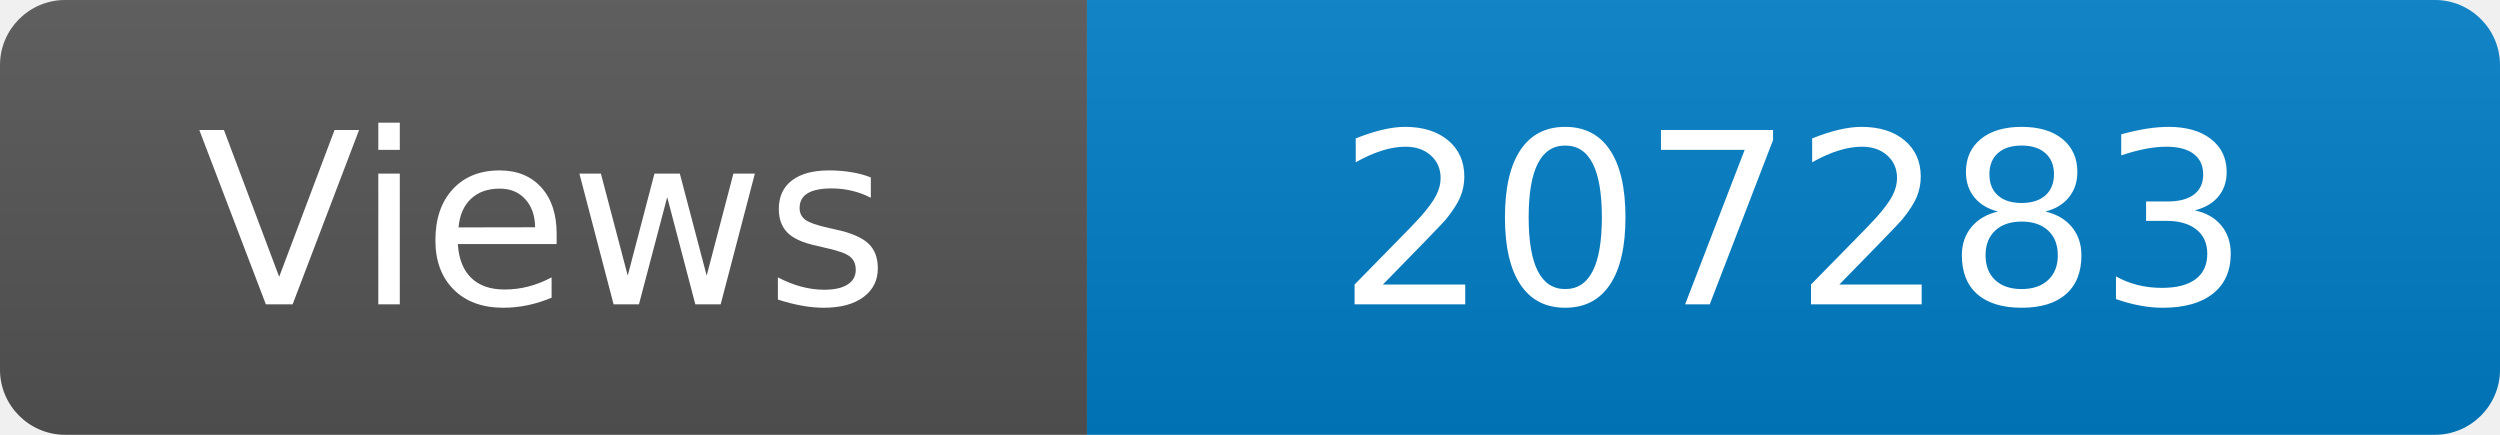
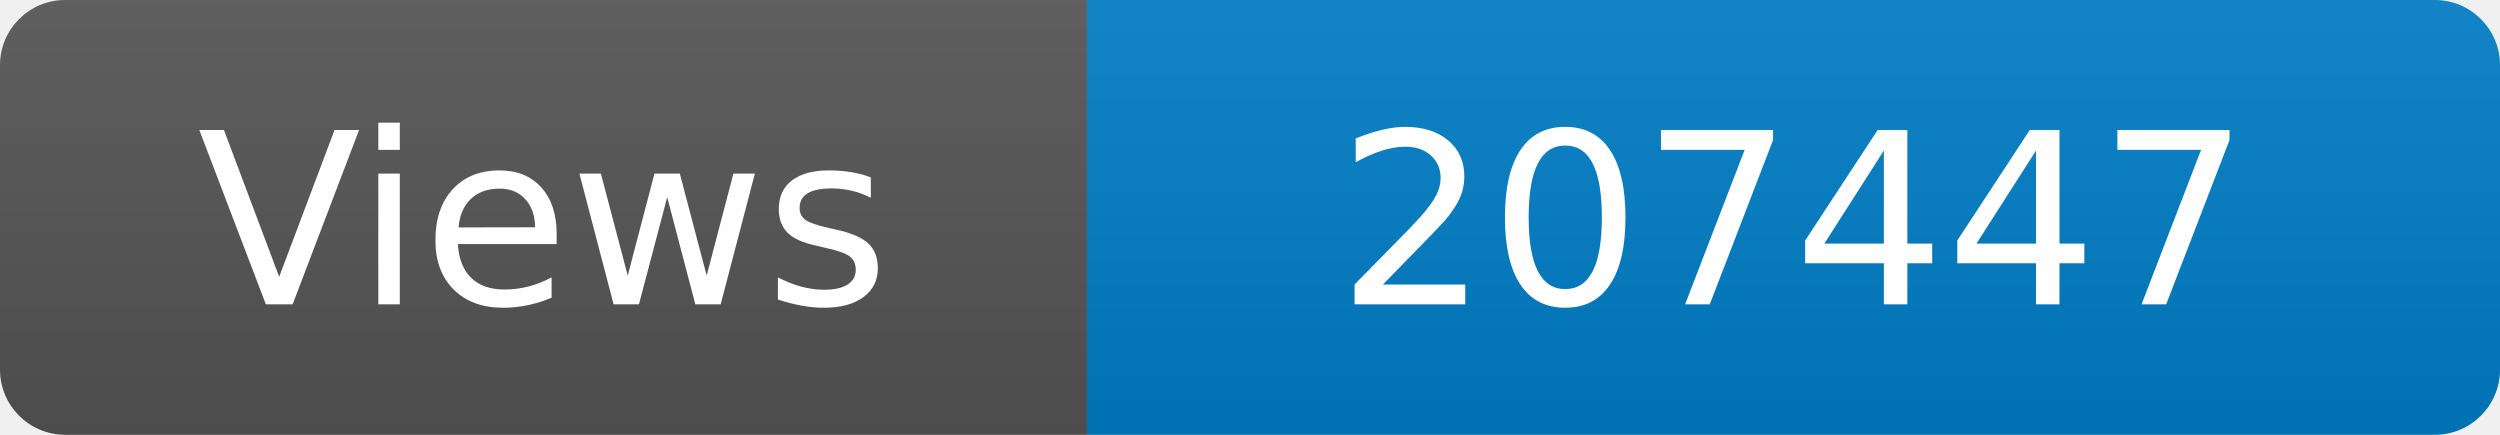
<svg xmlns="http://www.w3.org/2000/svg" width="115" height="20" role="img" aria-label="Maintained?: yes">
  <linearGradient id="s" x2="0" y2="100%">
    <stop offset="0" stop-color="#bbb" stop-opacity=".1" />
    <stop offset="1" stop-opacity=".1" />
  </linearGradient>
  <clipPath id="r">
    <rect width="115" height="20" rx="3" fill="#fff" />
  </clipPath>
  <g clip-path="url(#r)">
    <rect width="50" height="20" fill="#555" />
    <rect x="50" width="160" height="20" fill="#007ec6" />
    <rect width="115" height="20" fill="url(#s)" />
  </g>
  <g fill="#fff" text-anchor="middle" font-family="Verdana,Geneva,DejaVu Sans,sans-serif" font-size="110">
    <text x="250" y="140" transform="scale(.1)" fill="#fff">Views</text>
-     <text x="825" y="140" transform="scale(.1)" fill="#fff">207283</text>
+     <text x="825" y="140" transform="scale(.1)" fill="#fff">207447</text>
  </g>
</svg>
